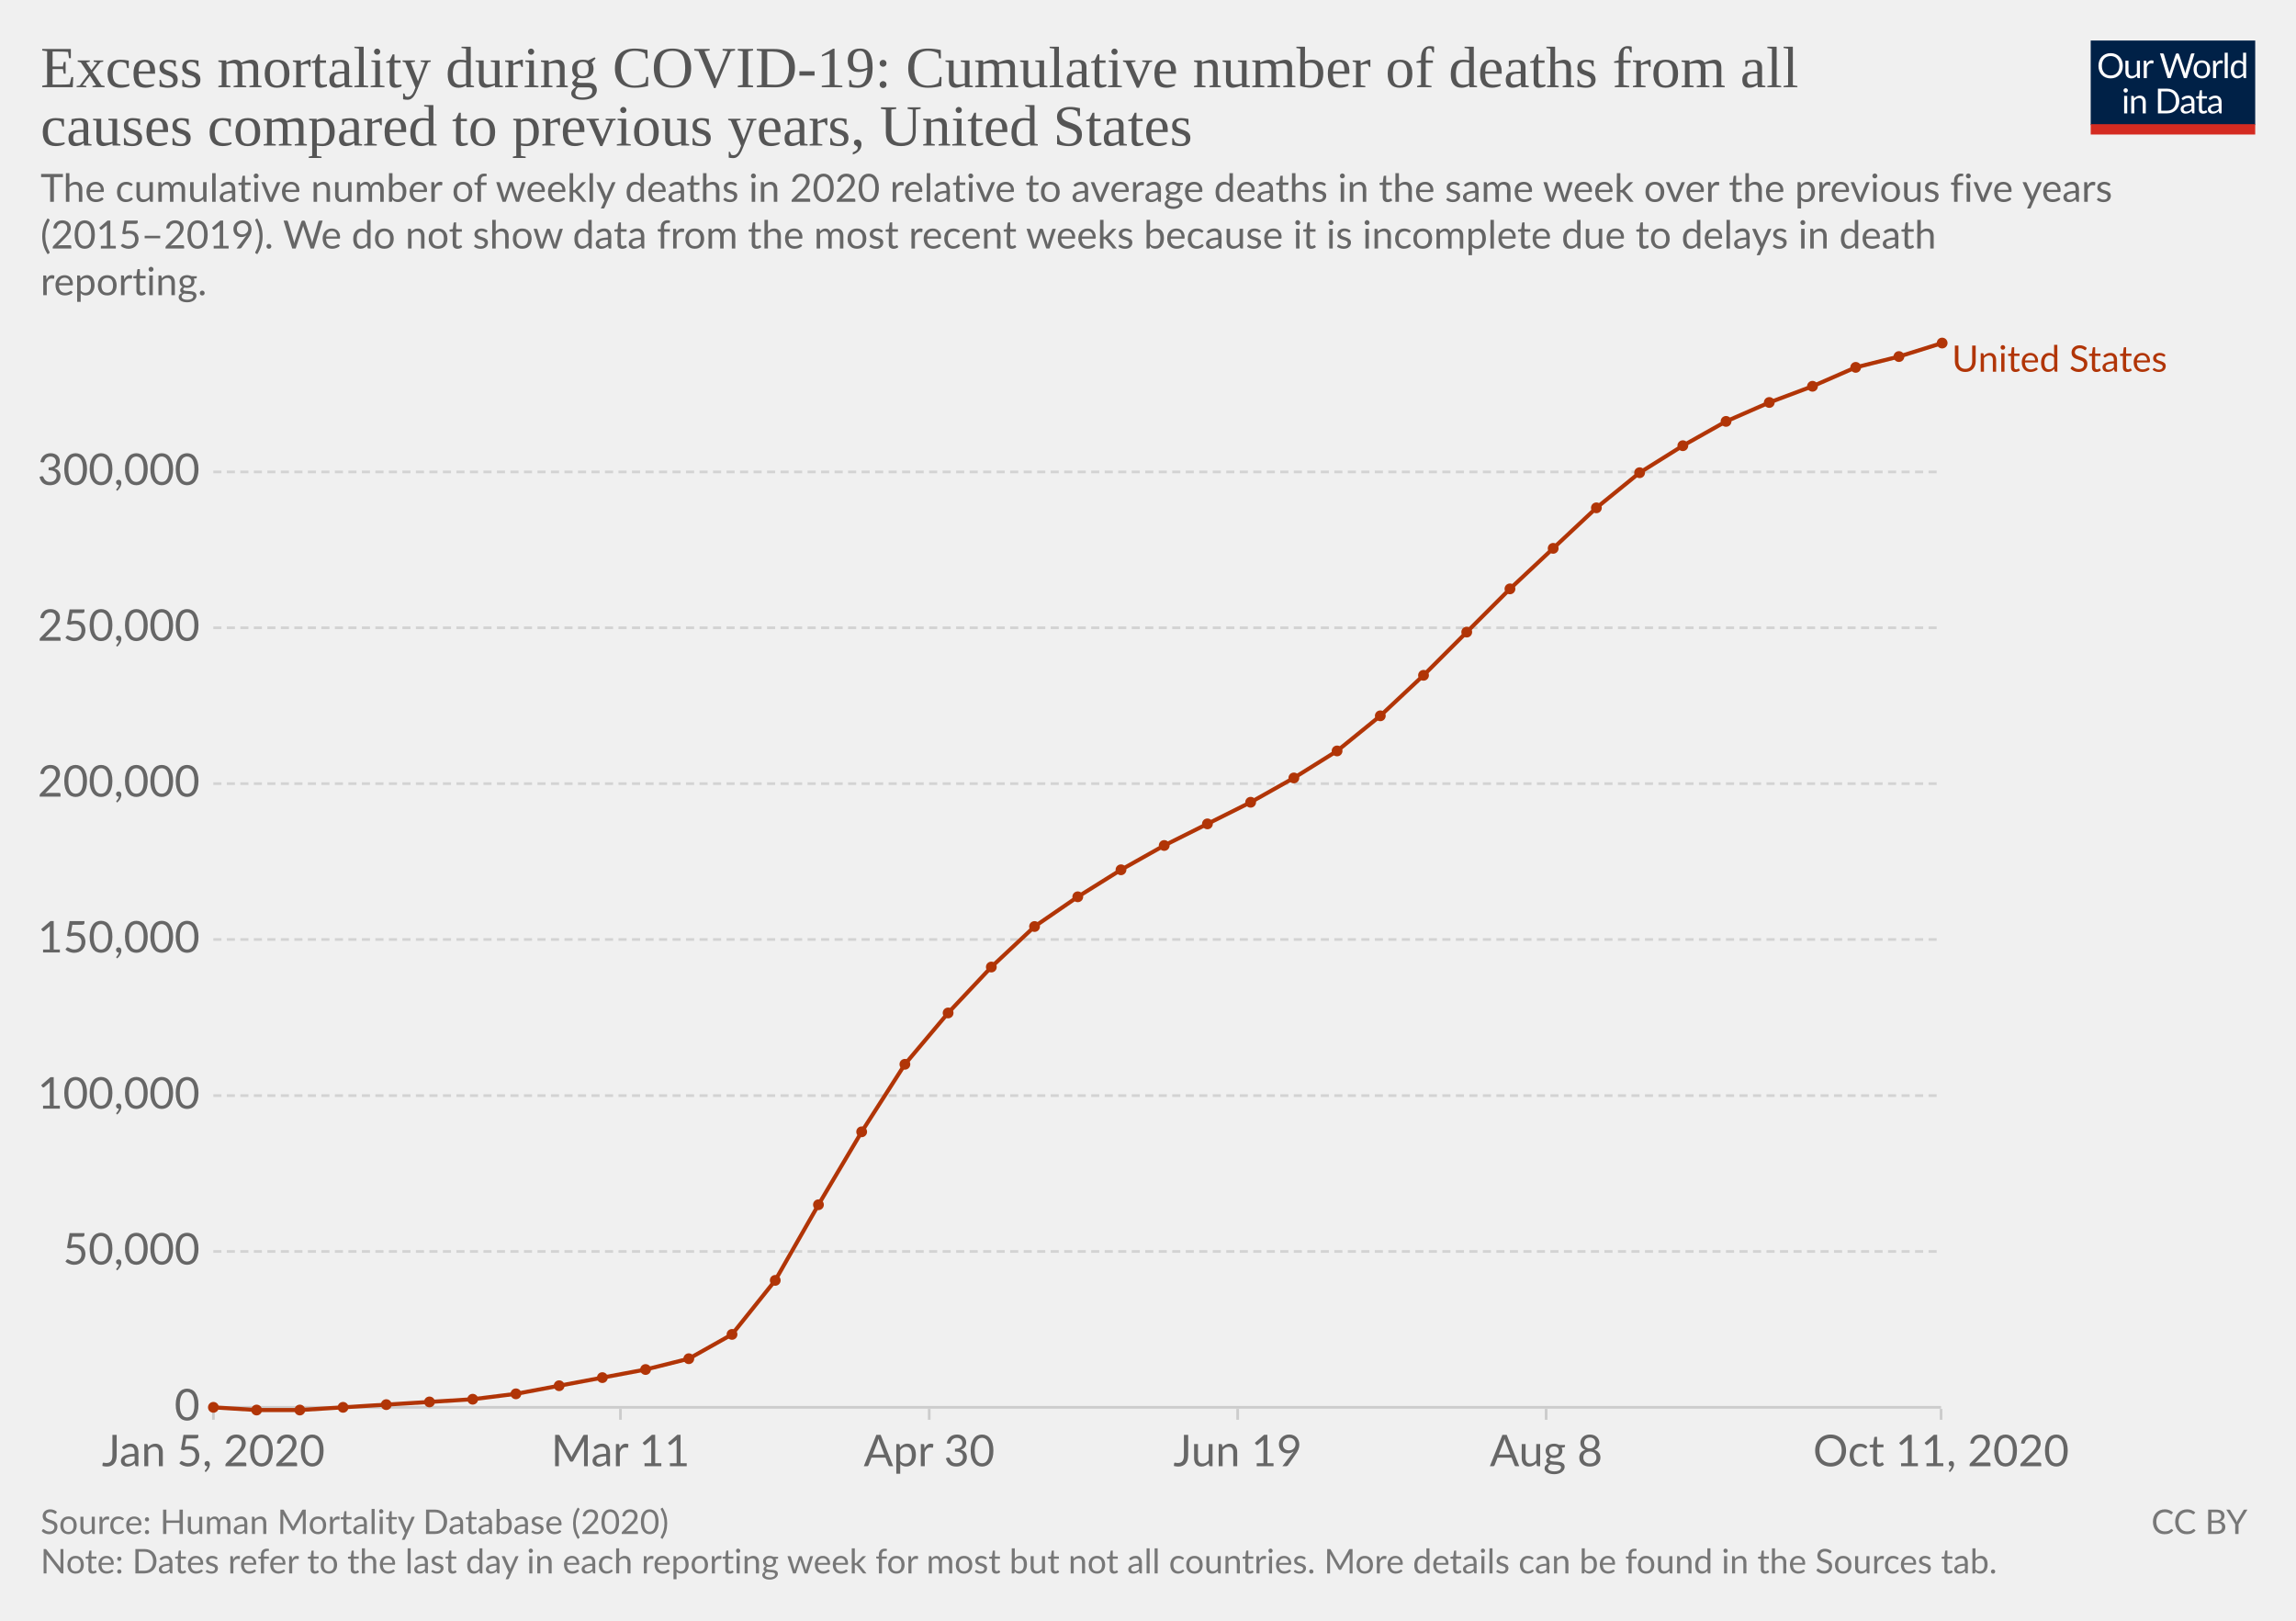
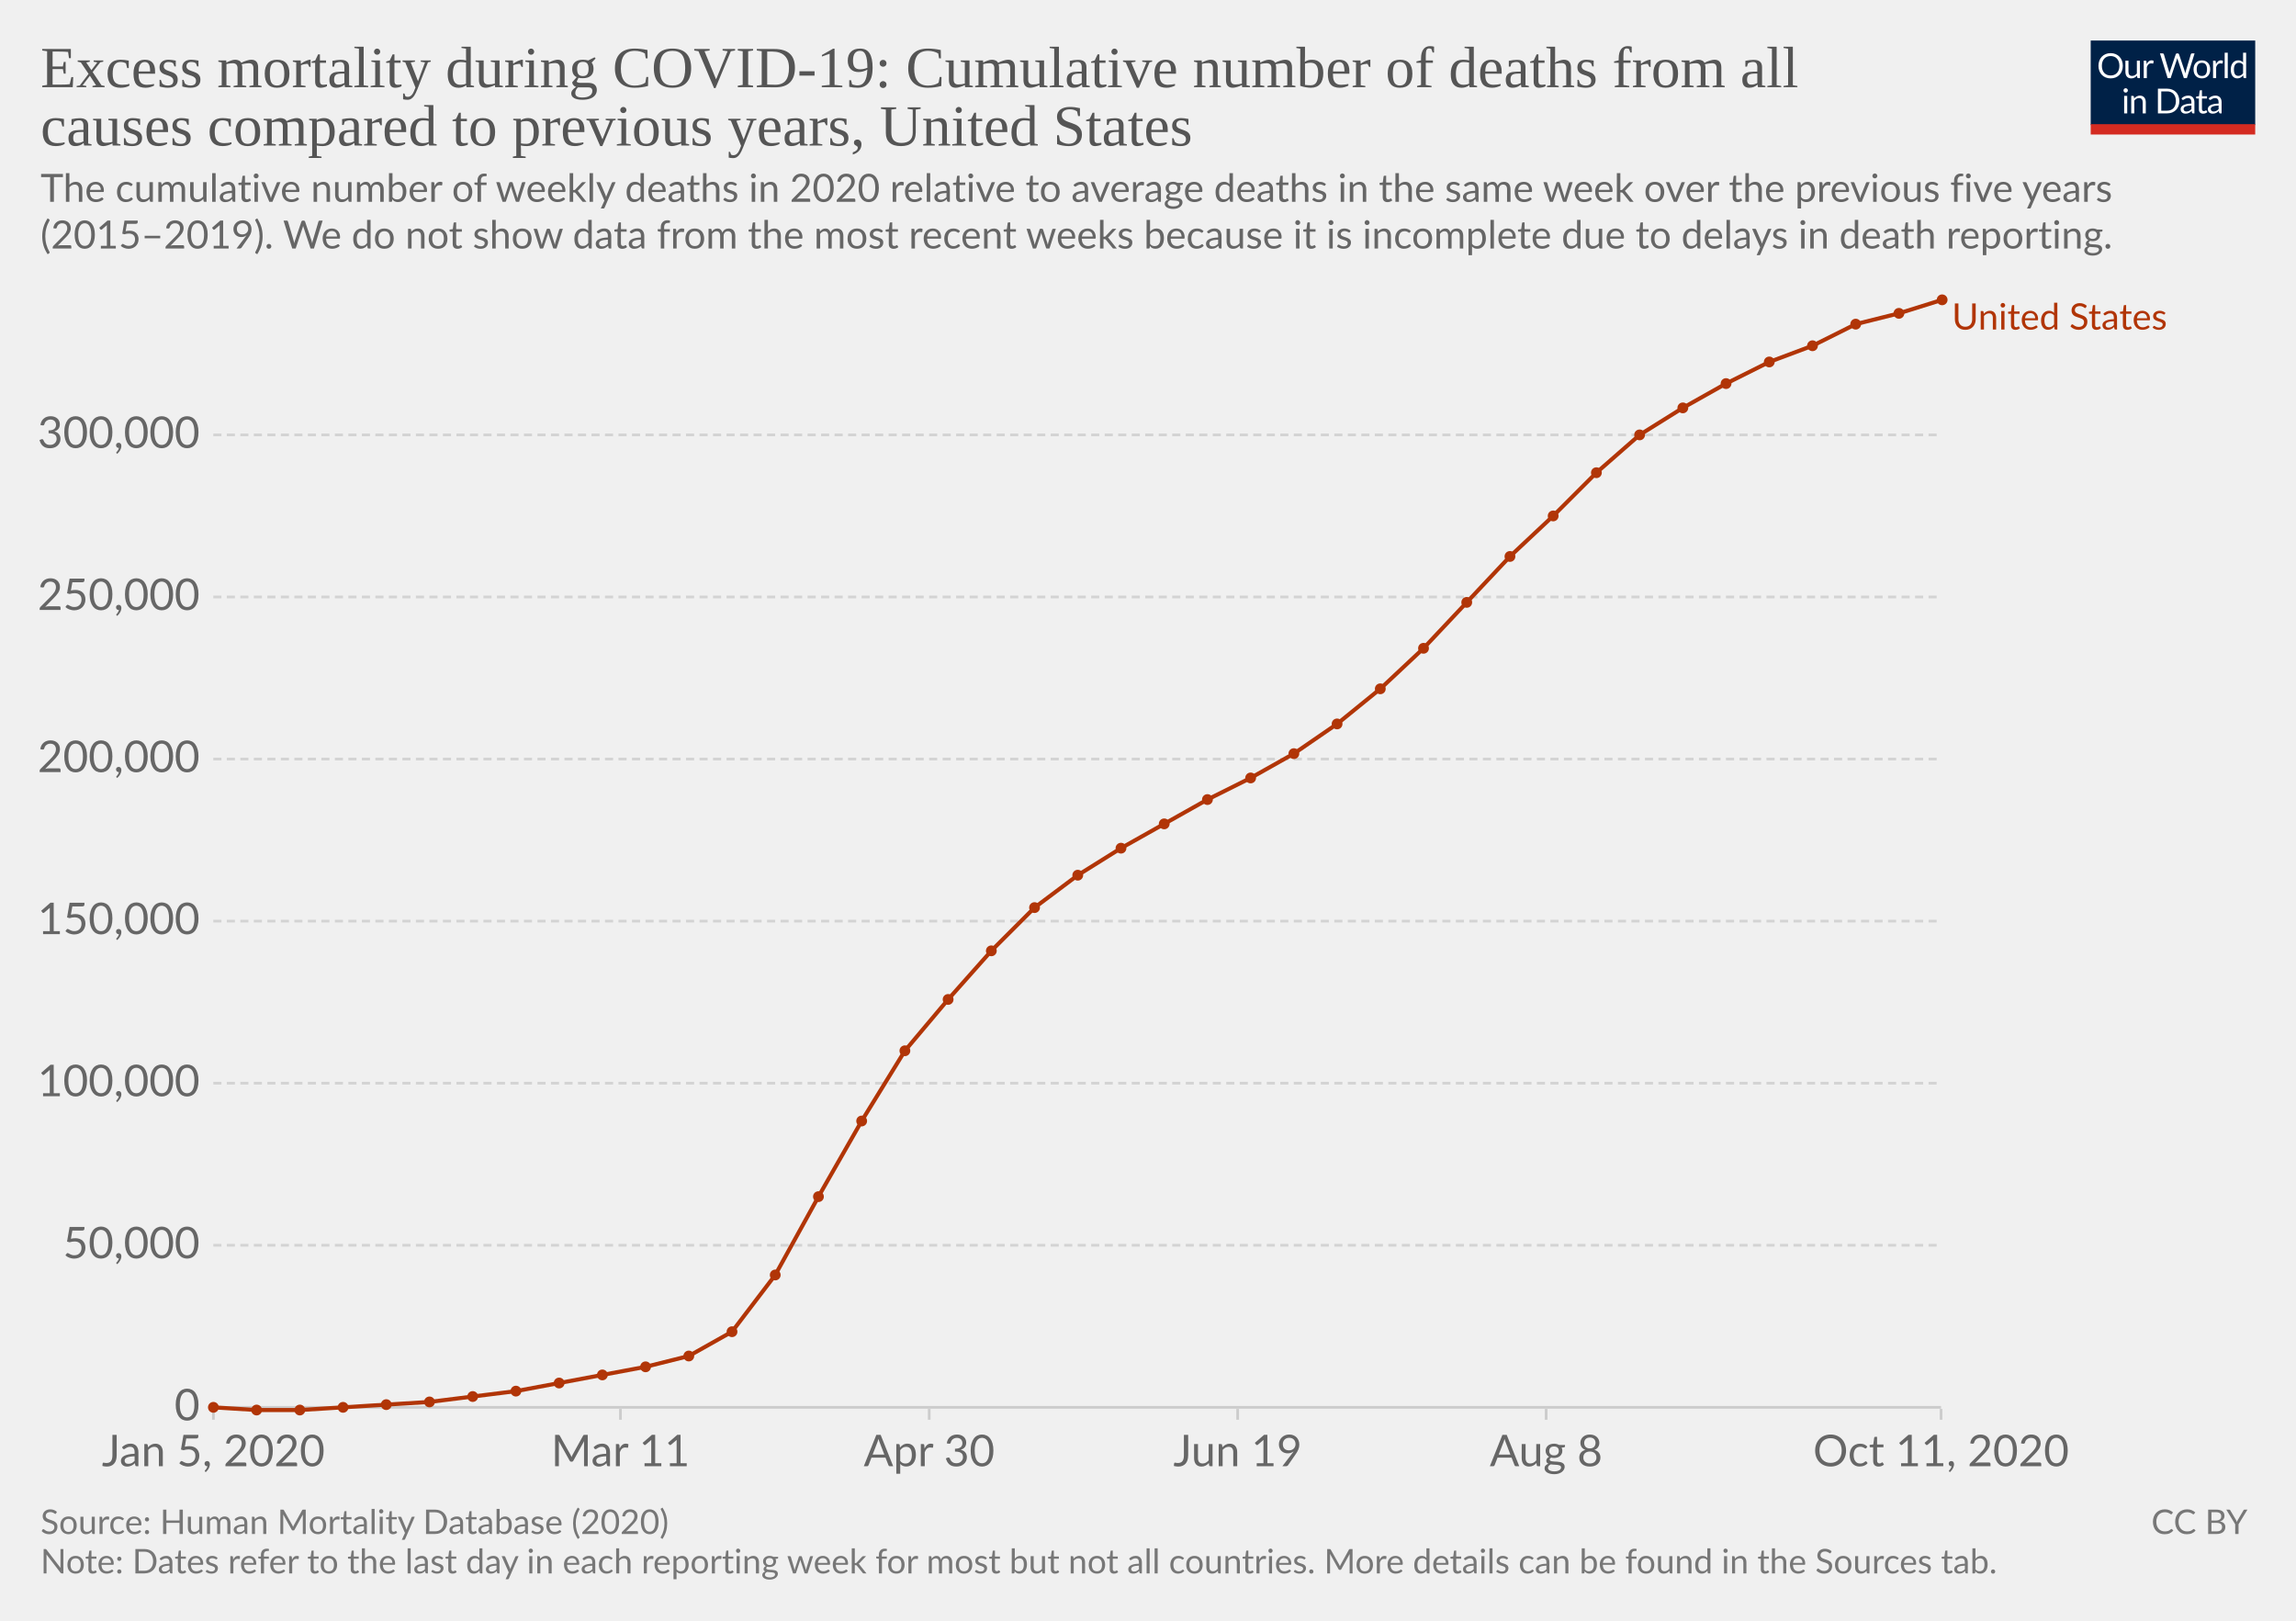
<svg xmlns="http://www.w3.org/2000/svg" version="1.1" style="background-color:#fff;-webkit-font-smoothing:antialiased" width="850" height="600" viewBox="0 0 850 600" font-family="Lato,'Helvetica Neue',Helvetica,Arial,sans-serif" font-size="18" text-rendering="optimizeLegibility">
  <g class="HeaderView">
    <g transform="matrix(.29 0 0 .29 774 15)">
      <svg width="210" height="120" viewBox="0 0 210 120" fill="none">
        <g clip-path="url(#clip0)">
          <path d="M0 0h210v107.89H0V0z" fill="#002147" />
          <path d="M40.98 32.25c0 2.36-.38 4.53-1.12 6.51a14.26 14.26 0 01-8.1 8.4c-1.9.78-4.02 1.17-6.34 1.17a16.6 16.6 0 01-6.33-1.17 14.31 14.31 0 01-8.08-8.4 18.29 18.29 0 01-1.12-6.51c0-2.36.38-4.53 1.12-6.5a14.32 14.32 0 018.07-8.44c1.92-.8 4.03-1.19 6.34-1.19 2.32 0 4.43.4 6.34 1.19 1.92.8 3.56 1.9 4.93 3.34a14.87 14.87 0 013.17 5.1 18.1 18.1 0 011.12 6.5zm-4.38 0c0-1.94-.26-3.68-.8-5.22a10.91 10.91 0 00-2.24-3.89 9.68 9.68 0 00-3.52-2.46 11.95 11.95 0 00-4.62-.86c-1.68 0-3.21.28-4.6.86a9.88 9.88 0 00-3.54 2.46 10.91 10.91 0 00-2.24 3.9c-.53 1.53-.8 3.27-.8 5.2 0 1.94.27 3.68.8 5.22a11.17 11.17 0 002.24 3.9 10.01 10.01 0 003.55 2.44c1.38.56 2.9.83 4.6.83 1.7 0 3.24-.27 4.61-.83a9.8 9.8 0 003.52-2.44 11.17 11.17 0 002.25-3.9c.53-1.54.8-3.28.8-5.21zm26.22-6.54V48H60.5c-.56 0-.9-.27-1.05-.81l-.31-2.4a12.45 12.45 0 01-3.26 2.6c-1.2.64-2.58.96-4.13.96-1.22 0-2.3-.2-3.24-.6a6.52 6.52 0 01-2.33-1.7 7.37 7.37 0 01-1.43-2.67c-.3-1.04-.46-2.2-.46-3.45V25.7h3.91v14.22c0 1.68.38 2.99 1.15 3.91.77.93 1.96 1.39 3.54 1.39 1.16 0 2.24-.27 3.23-.82a10.42 10.42 0 002.8-2.28V25.7h3.91zm8.61 4.47a9.94 9.94 0 012.6-3.56 5.64 5.64 0 013.76-1.3c.47 0 .92.05 1.34.15.44.1.83.27 1.17.49l-.3 2.92c-.09.37-.3.55-.66.55-.2 0-.5-.04-.9-.13a6.21 6.21 0 00-3.24.18c-.54.2-1.03.5-1.47.92-.42.4-.81.9-1.17 1.5-.33.58-.64 1.26-.92 2.02V48H67.7V25.71h2.25c.42 0 .72.08.88.25.16.16.27.44.33.83l.26 3.39zm61.16-13.7L122.75 48h-3.82l-7.99-24.05a21.95 21.95 0 01-.42-1.58 38.36 38.36 0 01-.44 1.58L102.05 48h-3.83L88.4 16.47h3.54c.38 0 .7.1.95.29.26.2.43.43.5.73l6.52 21.9c.1.4.2.83.28 1.28.1.46.2.94.29 1.46l.3-1.46c.12-.47.25-.9.38-1.27l7.41-21.91c.1-.25.26-.48.51-.69.27-.22.58-.33.95-.33h1.23c.38 0 .69.1.92.29.24.2.41.43.53.73l7.4 21.9a28.4 28.4 0 01.68 2.62 29.52 29.52 0 01.52-2.61l6.54-21.91c.07-.27.23-.5.48-.7.27-.21.58-.32.95-.32h3.32zm9.35 8.88c1.63 0 3.1.27 4.4.82a9.43 9.43 0 015.46 5.94c.5 1.4.74 2.98.74 4.73 0 1.76-.25 3.34-.74 4.75a9.43 9.43 0 01-5.46 5.92c-1.3.52-2.77.79-4.4.79-1.64 0-3.12-.27-4.44-.8a9.42 9.42 0 01-3.35-2.3c-.92-1-1.63-2.2-2.13-3.61-.49-1.41-.73-3-.73-4.75s.24-3.33.73-4.73c.5-1.43 1.2-2.64 2.13-3.63a9.4 9.4 0 013.35-2.31c1.32-.55 2.8-.82 4.44-.82zm0 19.89c2.2 0 3.84-.73 4.93-2.2 1.08-1.48 1.63-3.54 1.63-6.18 0-2.66-.55-4.72-1.63-6.2-1.09-1.49-2.73-2.23-4.93-2.23-1.12 0-2.09.2-2.93.57a5.7 5.7 0 00-2.06 1.65 7.5 7.5 0 00-1.24 2.67c-.26 1.04-.4 2.22-.4 3.54 0 2.64.55 4.7 1.64 6.18 1.1 1.47 2.76 2.2 4.99 2.2zm17.97-15.07a9.94 9.94 0 012.6-3.56 5.64 5.64 0 013.76-1.3c.47 0 .91.05 1.34.15.44.1.83.27 1.16.49l-.28 2.92c-.09.37-.31.55-.66.55-.2 0-.5-.04-.9-.13a6.2 6.2 0 00-3.24.18c-.54.2-1.03.5-1.47.92-.43.4-.82.9-1.17 1.5a13.1 13.1 0 00-.92 2.02V48h-3.94V25.71h2.24c.43 0 .72.08.88.25.17.16.28.44.33.83l.27 3.39zm15.04-14.59V48h-3.92V15.6h3.92zm19.55 15.43a6.22 6.22 0 00-2.38-2.05 6.7 6.7 0 00-2.86-.6c-2.07 0-3.66.75-4.77 2.23-1.12 1.48-1.68 3.6-1.68 6.33 0 1.46.13 2.7.38 3.74a7.29 7.29 0 001.1 2.56 4.35 4.35 0 001.78 1.45c.7.3 1.5.46 2.4.46 1.29 0 2.41-.3 3.36-.88a9.6 9.6 0 002.67-2.49V31.02zm3.91-15.43V48h-2.33c-.56 0-.9-.27-1.06-.81l-.35-2.71a12.13 12.13 0 01-3.25 2.77 8.28 8.28 0 01-4.23 1.06 7.31 7.31 0 01-6.14-2.9c-.73-.96-1.3-2.15-1.69-3.57a18.35 18.35 0 01.07-9.48 11.29 11.29 0 011.89-3.7 8.7 8.7 0 017.06-3.34 7.96 7.96 0 016.12 2.62V15.59h3.91zM46.61 70.71V93H42.7V70.71h3.91zm.84-7c0 .39-.08.75-.24 1.09a2.81 2.81 0 01-1.52 1.47 2.67 2.67 0 01-2.16 0 2.9 2.9 0 01-1.45-1.47 2.67 2.67 0 010-2.16c.15-.35.35-.65.6-.9.25-.27.53-.47.85-.62a2.67 2.67 0 012.16 0c.35.15.65.35.9.62.27.25.47.55.62.9.16.34.24.7.24 1.08zm7.97 10.24c.49-.54 1-1.04 1.54-1.48a9.85 9.85 0 013.66-1.84 8.96 8.96 0 015.43.35c.94.4 1.72.97 2.33 1.71a7.36 7.36 0 011.43 2.67c.32 1.04.49 2.19.49 3.45V93h-3.94V78.81c0-1.69-.4-3-1.17-3.92-.76-.93-1.93-1.4-3.5-1.4a6.6 6.6 0 00-3.25.83c-1 .56-1.92 1.31-2.77 2.27V93h-3.94V70.71h2.35c.56 0 .9.28 1.04.82l.3 2.42zm57.7 3.3c0 2.36-.37 4.5-1.11 6.44a14.3 14.3 0 01-3.17 4.98 14.1 14.1 0 01-4.93 3.2c-1.9.76-4.02 1.13-6.33 1.13H85.8V61.47h11.77c2.31 0 4.42.39 6.33 1.15a13.8 13.8 0 018.1 8.18 17.75 17.75 0 011.12 6.45zm-4.37 0c0-1.94-.26-3.67-.8-5.2a10.94 10.94 0 00-2.23-3.87 9.57 9.57 0 00-3.53-2.42 12.23 12.23 0 00-4.61-.83h-7.5v24.62h7.5c1.7 0 3.24-.28 4.61-.84a9.7 9.7 0 003.53-2.4 10.94 10.94 0 002.24-3.87c.53-1.53.8-3.26.8-5.2zm19.8 5.72c-1.8.06-3.34.2-4.62.44-1.26.22-2.3.51-3.1.88-.8.36-1.37.8-1.74 1.3-.35.5-.53 1.05-.53 1.67 0 .58.1 1.1.3 1.52a3 3 0 00.76 1.05c.34.27.73.46 1.17.6.45.11.94.17 1.45.17a7.28 7.28 0 003.5-.81 11.95 11.95 0 002.82-2.2v-4.62zm-12.65-9.11a12.73 12.73 0 013.98-2.66c1.43-.59 3-.88 4.73-.88 1.25 0 2.36.2 3.33.61a6.81 6.81 0 013.94 4.38c.33 1.04.5 2.19.5 3.43V93h-1.74a1.8 1.8 0 01-.88-.18c-.2-.13-.36-.38-.48-.74l-.44-2.12c-.59.55-1.16 1.03-1.72 1.46a9.48 9.48 0 01-3.74 1.7c-.69.15-1.46.23-2.3.23-.87 0-1.69-.12-2.45-.35a5.34 5.34 0 01-3.34-2.93 6.64 6.64 0 01-.49-2.64c0-.88.25-1.72.73-2.53a6.33 6.33 0 012.35-2.17c1.09-.63 2.5-1.15 4.25-1.54 1.75-.41 3.89-.65 6.42-.7v-1.75c0-1.73-.37-3.03-1.12-3.91-.75-.9-1.84-1.34-3.28-1.34-.97 0-1.78.12-2.44.37-.64.23-1.2.5-1.7.81l-1.23.82c-.33.23-.67.35-1 .35-.27 0-.5-.07-.69-.2a2.1 2.1 0 01-.48-.53l-.7-1.25zm27.67 19.5c-1.76 0-3.12-.5-4.07-1.48-.94-.98-1.41-2.4-1.41-4.25V74h-2.68a.9.9 0 01-.6-.2c-.16-.14-.24-.36-.24-.66v-1.56l3.65-.46.9-6.89a.9.9 0 01.29-.52.88.88 0 01.62-.22H142v7.67h6.44V74H142v13.38c0 .94.22 1.63.68 2.09.45.45 1.04.68 1.76.68a3.21 3.21 0 001.85-.53l.55-.35c.16-.12.3-.18.41-.18.2 0 .4.13.55.38l1.15 1.87a7.45 7.45 0 01-2.44 1.5c-.96.35-1.94.52-2.95.52zm19.68-10.4c-1.8.07-3.34.21-4.62.45-1.26.22-2.3.51-3.1.88-.8.36-1.37.8-1.74 1.3-.35.5-.53 1.05-.53 1.67 0 .58.1 1.1.3 1.52.18.42.44.77.76 1.05.34.27.73.46 1.17.6.45.11.94.17 1.45.17a7.3 7.3 0 003.5-.81 12.04 12.04 0 002.82-2.2v-4.62zm-12.65-9.1a12.72 12.72 0 013.99-2.66c1.42-.59 3-.88 4.72-.88 1.25 0 2.36.2 3.33.61a6.81 6.81 0 013.94 4.38c.33 1.04.5 2.19.5 3.43V93h-1.74a1.8 1.8 0 01-.88-.18c-.2-.13-.36-.38-.48-.74l-.44-2.12c-.59.55-1.16 1.03-1.72 1.46a9.48 9.48 0 01-3.74 1.7c-.69.15-1.46.23-2.3.23-.87 0-1.69-.12-2.45-.35a5.33 5.33 0 01-3.34-2.93 6.62 6.62 0 01-.49-2.64c0-.88.25-1.72.73-2.53a6.33 6.33 0 012.35-2.17c1.09-.63 2.5-1.15 4.25-1.54a31.2 31.2 0 016.42-.7v-1.75c0-1.73-.37-3.03-1.12-3.91-.75-.9-1.84-1.34-3.28-1.34-.97 0-1.78.12-2.44.37-.64.23-1.2.5-1.7.81-.46.3-.87.57-1.22.82-.34.23-.68.35-1.02.35-.26 0-.49-.07-.68-.2a1.88 1.88 0 01-.48-.53l-.7-1.25z" fill="#fff" />
          <path fill="#D42B21" d="M0 106.79h210V120H0z" />
        </g>
        <defs>
          <clipPath id="clip0">
            <path fill="#fff" d="M0 0h210v120H0z" />
          </clipPath>
        </defs>
      </svg>
    </g>
    <a href="https://ourworldindata.org/grapher/excess-mortality-cumulative-deaths?tab=chart&amp;stackMode=absolute&amp;time=earliest..latest&amp;region=World" target="_blank" rel="noopener" font-family="&quot;Playfair Display&quot;,Georgia,&quot;Times New Roman&quot;,serif">
      <text font-size="21.6" x="15" y="32.3" fill="#555">
        <tspan x="15" y="32.28">Excess mortality during COVID-19: Cumulative number of deaths from all</tspan>
        <tspan x="15" y="53.88">causes compared to previous years, United States</tspan>
      </text>
    </a>
    <text font-size="14.4" x="15" y="74.7" fill="#666">
      <tspan x="15" y="74.72">The cumulative number of weekly deaths in 2020 relative to average deaths in the same week over the previous five years</tspan>
-       <tspan x="15" y="92">(2015–2019). We do not show data from the most recent weeks because it is incomplete due to delays in death</tspan>
-       <tspan x="15" y="109.28"> reporting.</tspan>
+       <tspan x="15" y="92">(2015–2019). We do not show data from the most recent weeks because it is incomplete due to delays in death reporting.</tspan>
    </text>
  </g>
  <g class="LineChart">
    <defs>
      <clipPath id="a">
-         <path d="M68.97 0h830v832h-830z" />
+         <path d="M68.97 0h830v863.2h-830z" />
      </clipPath>
    </defs>
    <g class="DualAxisView">
      <g class="HorizontalAxis">
        <path stroke="#ccc" d="M79 521.6v4M229.7 521.6v4M344 521.6v4M458.2 521.6v4M572.4 521.6v4M718.6 521.6v4" />
        <text x="79" y="542.8" fill="#666" text-anchor="middle" font-size="16.2">Jan 5, 2020</text>
        <text x="229.7" y="542.8" fill="#666" text-anchor="middle" font-size="16.2">Mar 11</text>
        <text x="344" y="542.8" fill="#666" text-anchor="middle" font-size="16.2">Apr 30</text>
        <text x="458.2" y="542.8" fill="#666" text-anchor="middle" font-size="16.2">Jun 19</text>
        <text x="572.4" y="542.8" fill="#666" text-anchor="middle" font-size="16.2">Aug 8</text>
        <text x="718.6" y="542.8" fill="#666" text-anchor="middle" font-size="16.2">Oct 11, 2020</text>
      </g>
      <g class="VerticalAxis" fill="#666" dominant-baseline="middle" text-anchor="end" font-size="16.2">
        <text x="73.97" y="521">0</text>
-         <text x="73.97" y="463.3">50,000</text>
-         <text x="73.97" y="405.6">100,000</text>
-         <text x="73.97" y="347.8">150,000</text>
-         <text x="73.97" y="290.1">200,000</text>
-         <text x="73.97" y="232.4">250,000</text>
-         <text x="73.97" y="174.7">300,000</text>
+         <text x="73.97" y="461">50,000</text>
+         <text x="73.97" y="401">100,000</text>
+         <text x="73.97" y="341">150,000</text>
+         <text x="73.97" y="281">200,000</text>
+         <text x="73.97" y="221">250,000</text>
+         <text x="73.97" y="161">300,000</text>
      </g>
      <g class="AxisGridLines horizontalLines">
        <path stroke="#ccc" d="M78.97 521H718.6" />
-         <path stroke="#d3d3d3" stroke-dasharray="3,2" d="M78.97 463.3H718.6M78.97 405.6H718.6M78.97 347.8H718.6M78.97 290.1H718.6M78.97 232.4H718.6M78.97 174.7H718.6" />
+         <path stroke="#d3d3d3" stroke-dasharray="3,2" d="M78.97 461H718.6M78.97 401H718.6M78.97 341H718.6M78.97 281H718.6M78.97 221H718.6M78.97 161H718.6" />
      </g>
    </g>
    <g clip-path="url(#a)">
      <g class="LineLabels" cursor="default">
        <g class="legendMark">
-           <text font-size="13.5" x="722.6" y="137.6" fill="#b13507">
-             <tspan x="722.6" y="137.6">United States</tspan>
+           <text font-size="13.5" x="722.6" y="122" fill="#b13507">
+             <tspan x="722.6" y="122">United States</tspan>
          </text>
        </g>
      </g>
      <g class="Lines">
        <g class="key-United-States_0">
-           <path stroke="#b13507" stroke-linecap="round" d="M79 521l16 1h16l16-1 16-1 16-1 16-1 16-2 16-3 16-3 16-3 16-4 16-9 16-20 16-28 16-27 16-25 16-19 16-17 16-15 16-11 16-10 16-9 16-8 16-8 16-9 16-10 16-13 16-15 16-16 16-16 16-15 16-15 16-13 16-10 16-9 16-7 16-6 16-7 16-4 16-5" fill="none" stroke-width="1.5" />
+           <path stroke="#b13507" stroke-linecap="round" d="M79 521l16 1h16l16-1 16-1 16-1 16-2 16-2 16-3 16-3 16-3 16-4 16-9 16-21 16-29 16-28 16-26 16-19 16-18 16-16 16-12 16-10 16-9 16-9 16-8 16-9 16-11 16-13 16-15 16-17 16-17 16-15 16-16 16-14 16-10 16-9 16-8 16-6 16-8 16-4 16-5" fill="none" stroke-width="1.5" />
          <g fill="#b13507">
            <circle cx="79" cy="521" r="2" />
            <circle cx="95" cy="522" r="2" />
            <circle cx="111" cy="522" r="2" />
            <circle cx="127" cy="521" r="2" />
            <circle cx="143" cy="520" r="2" />
            <circle cx="159" cy="519" r="2" />
-             <circle cx="175" cy="518" r="2" />
-             <circle cx="191" cy="516" r="2" />
-             <circle cx="207" cy="513" r="2" />
-             <circle cx="223" cy="510" r="2" />
-             <circle cx="239" cy="507" r="2" />
-             <circle cx="255" cy="503" r="2" />
-             <circle cx="271" cy="494" r="2" />
-             <circle cx="287" cy="474" r="2" />
-             <circle cx="303" cy="446" r="2" />
-             <circle cx="319" cy="419" r="2" />
-             <circle cx="335" cy="394" r="2" />
-             <circle cx="351" cy="375" r="2" />
-             <circle cx="367" cy="358" r="2" />
-             <circle cx="383" cy="343" r="2" />
-             <circle cx="399" cy="332" r="2" />
-             <circle cx="415" cy="322" r="2" />
-             <circle cx="431" cy="313" r="2" />
-             <circle cx="447" cy="305" r="2" />
-             <circle cx="463" cy="297" r="2" />
-             <circle cx="479" cy="288" r="2" />
-             <circle cx="495" cy="278" r="2" />
-             <circle cx="511" cy="265" r="2" />
-             <circle cx="527" cy="250" r="2" />
-             <circle cx="543" cy="234" r="2" />
-             <circle cx="559" cy="218" r="2" />
-             <circle cx="575" cy="203" r="2" />
-             <circle cx="591" cy="188" r="2" />
-             <circle cx="607" cy="175" r="2" />
-             <circle cx="623" cy="165" r="2" />
-             <circle cx="639" cy="156" r="2" />
-             <circle cx="655" cy="149" r="2" />
-             <circle cx="671" cy="143" r="2" />
-             <circle cx="687" cy="136" r="2" />
-             <circle cx="703" cy="132" r="2" />
-             <circle cx="719" cy="127" r="2" />
+             <circle cx="175" cy="517" r="2" />
+             <circle cx="191" cy="515" r="2" />
+             <circle cx="207" cy="512" r="2" />
+             <circle cx="223" cy="509" r="2" />
+             <circle cx="239" cy="506" r="2" />
+             <circle cx="255" cy="502" r="2" />
+             <circle cx="271" cy="493" r="2" />
+             <circle cx="287" cy="472" r="2" />
+             <circle cx="303" cy="443" r="2" />
+             <circle cx="319" cy="415" r="2" />
+             <circle cx="335" cy="389" r="2" />
+             <circle cx="351" cy="370" r="2" />
+             <circle cx="367" cy="352" r="2" />
+             <circle cx="383" cy="336" r="2" />
+             <circle cx="399" cy="324" r="2" />
+             <circle cx="415" cy="314" r="2" />
+             <circle cx="431" cy="305" r="2" />
+             <circle cx="447" cy="296" r="2" />
+             <circle cx="463" cy="288" r="2" />
+             <circle cx="479" cy="279" r="2" />
+             <circle cx="495" cy="268" r="2" />
+             <circle cx="511" cy="255" r="2" />
+             <circle cx="527" cy="240" r="2" />
+             <circle cx="543" cy="223" r="2" />
+             <circle cx="559" cy="206" r="2" />
+             <circle cx="575" cy="191" r="2" />
+             <circle cx="591" cy="175" r="2" />
+             <circle cx="607" cy="161" r="2" />
+             <circle cx="623" cy="151" r="2" />
+             <circle cx="639" cy="142" r="2" />
+             <circle cx="655" cy="134" r="2" />
+             <circle cx="671" cy="128" r="2" />
+             <circle cx="687" cy="120" r="2" />
+             <circle cx="703" cy="116" r="2" />
+             <circle cx="719" cy="111" r="2" />
          </g>
        </g>
      </g>
    </g>
  </g>
  <g class="SourcesFooter" fill="#777">
    <g class="clickable" fill="#777">
      <text font-size="12.6" x="15" y="567.9">
        <tspan x="15" y="567.88">Source: Human Mortality Database (2020)</tspan>
      </text>
    </g>
    <text font-size="12.6" x="15" y="582.5">
      <tspan x="15" y="582.48">Note: Dates refer to the last day in each reporting week for most but not all countries. More details can be found in the Sources tab.</tspan>
    </text>
    <text font-size="12.6" x="796.4" y="567.9">
      <tspan x="796.44" y="567.88">
        <a class="cclogo" href="http://creativecommons.org/licenses/by/4.0/deed.en_US" target="_blank" fill="#777">CC BY</a>
      </tspan>
    </text>
  </g>
</svg>
